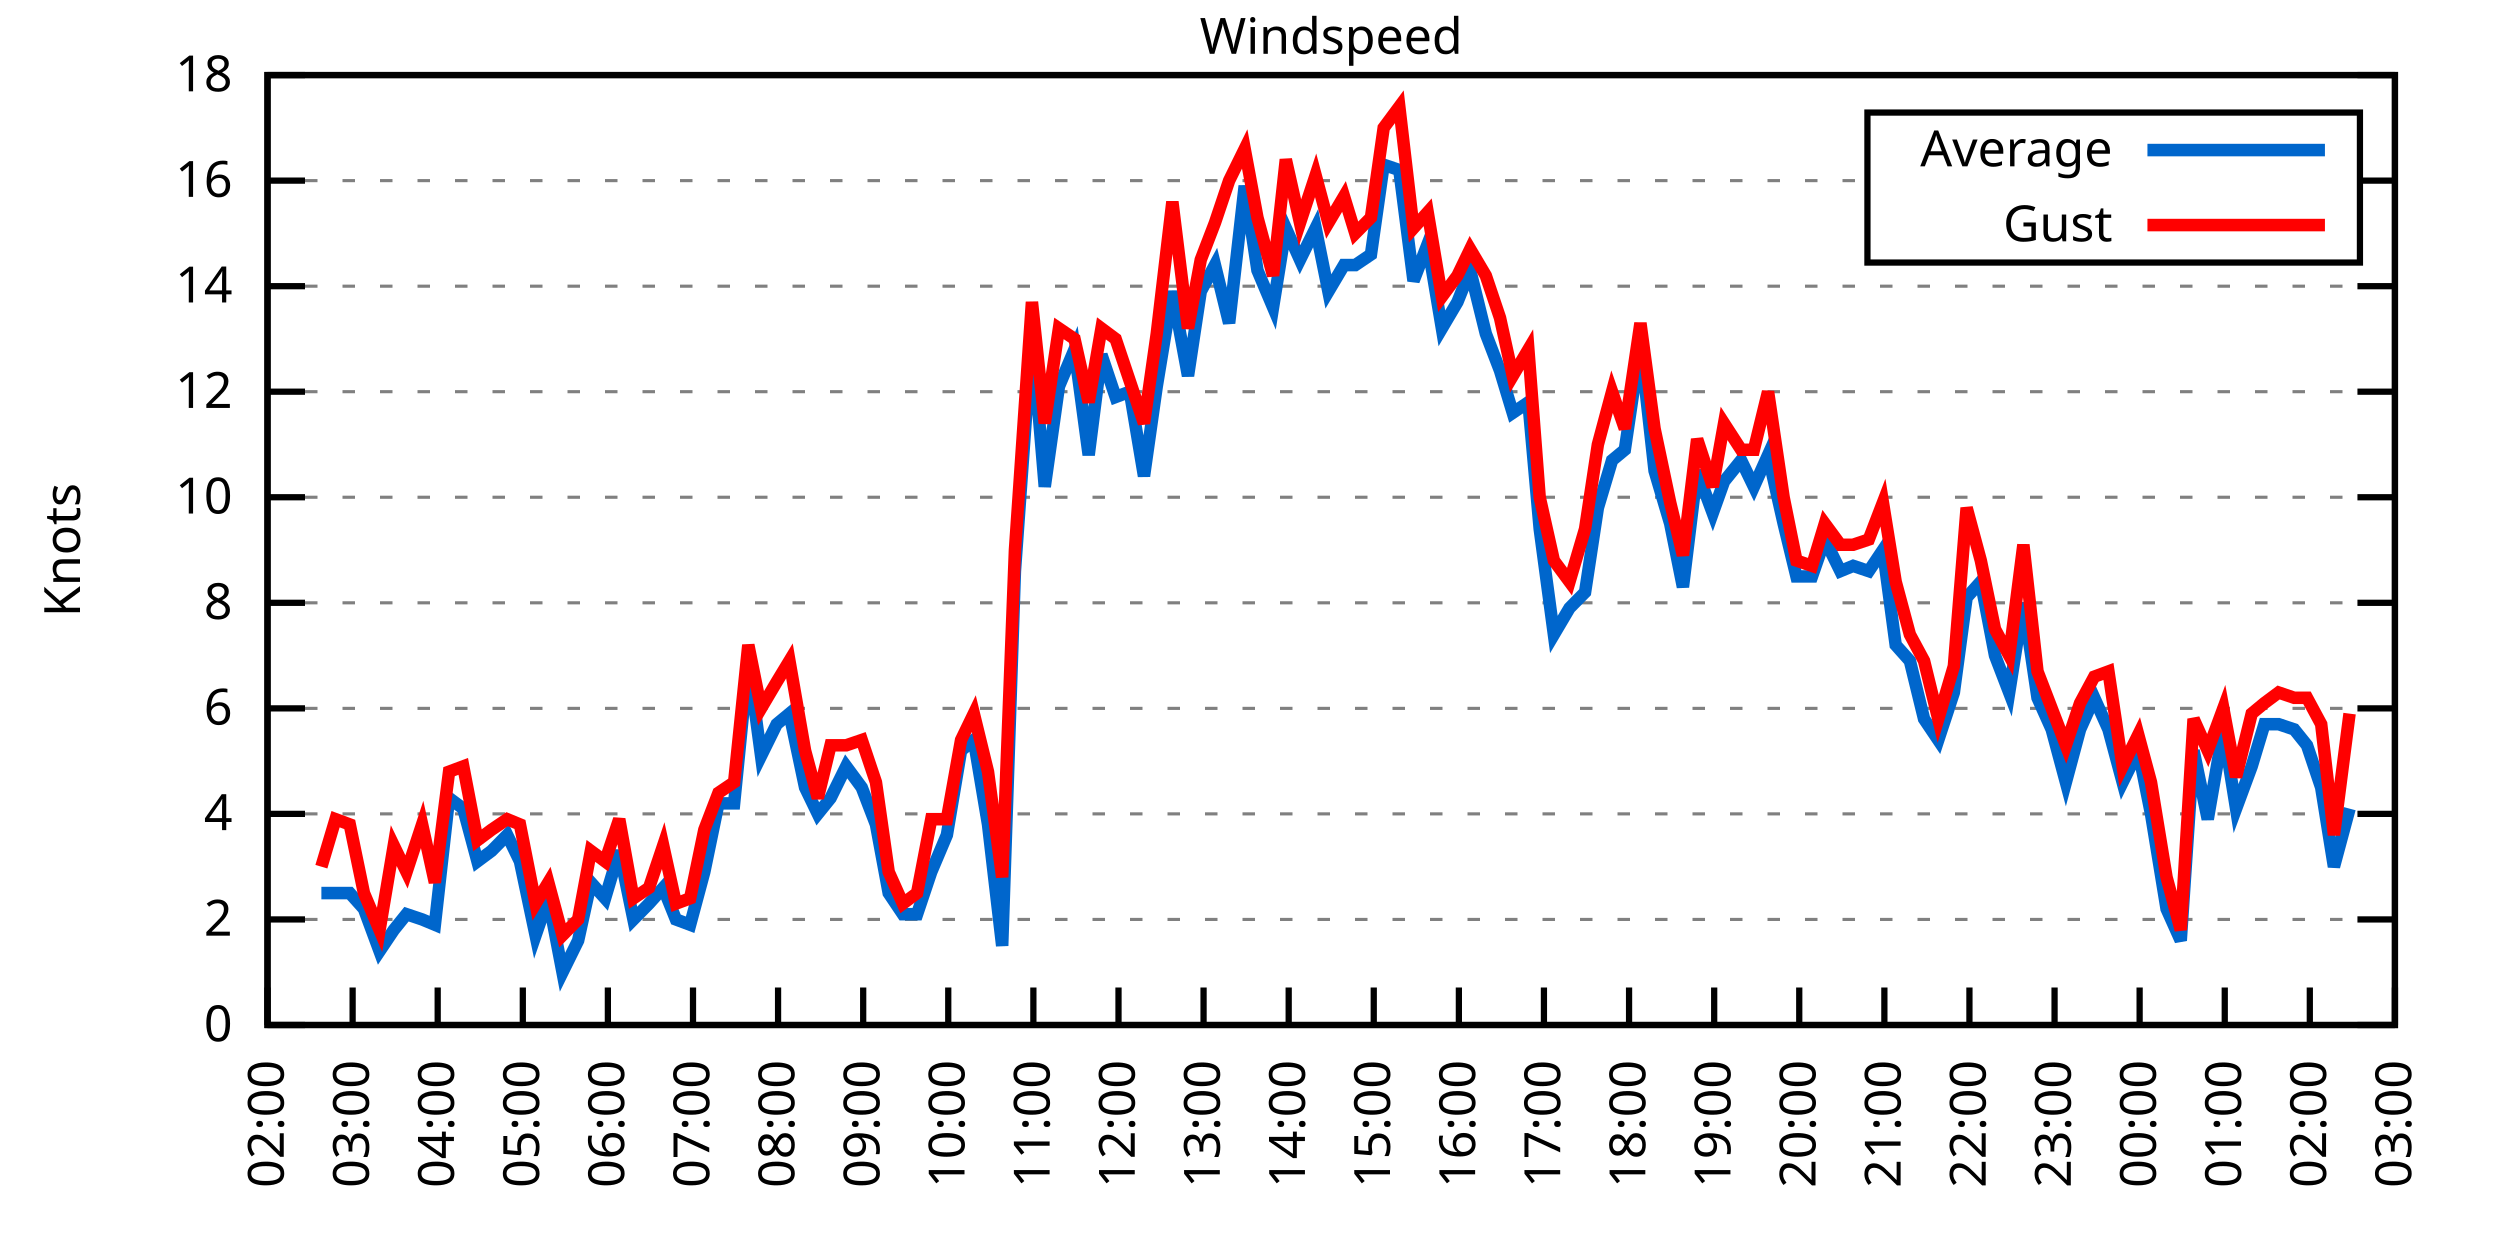
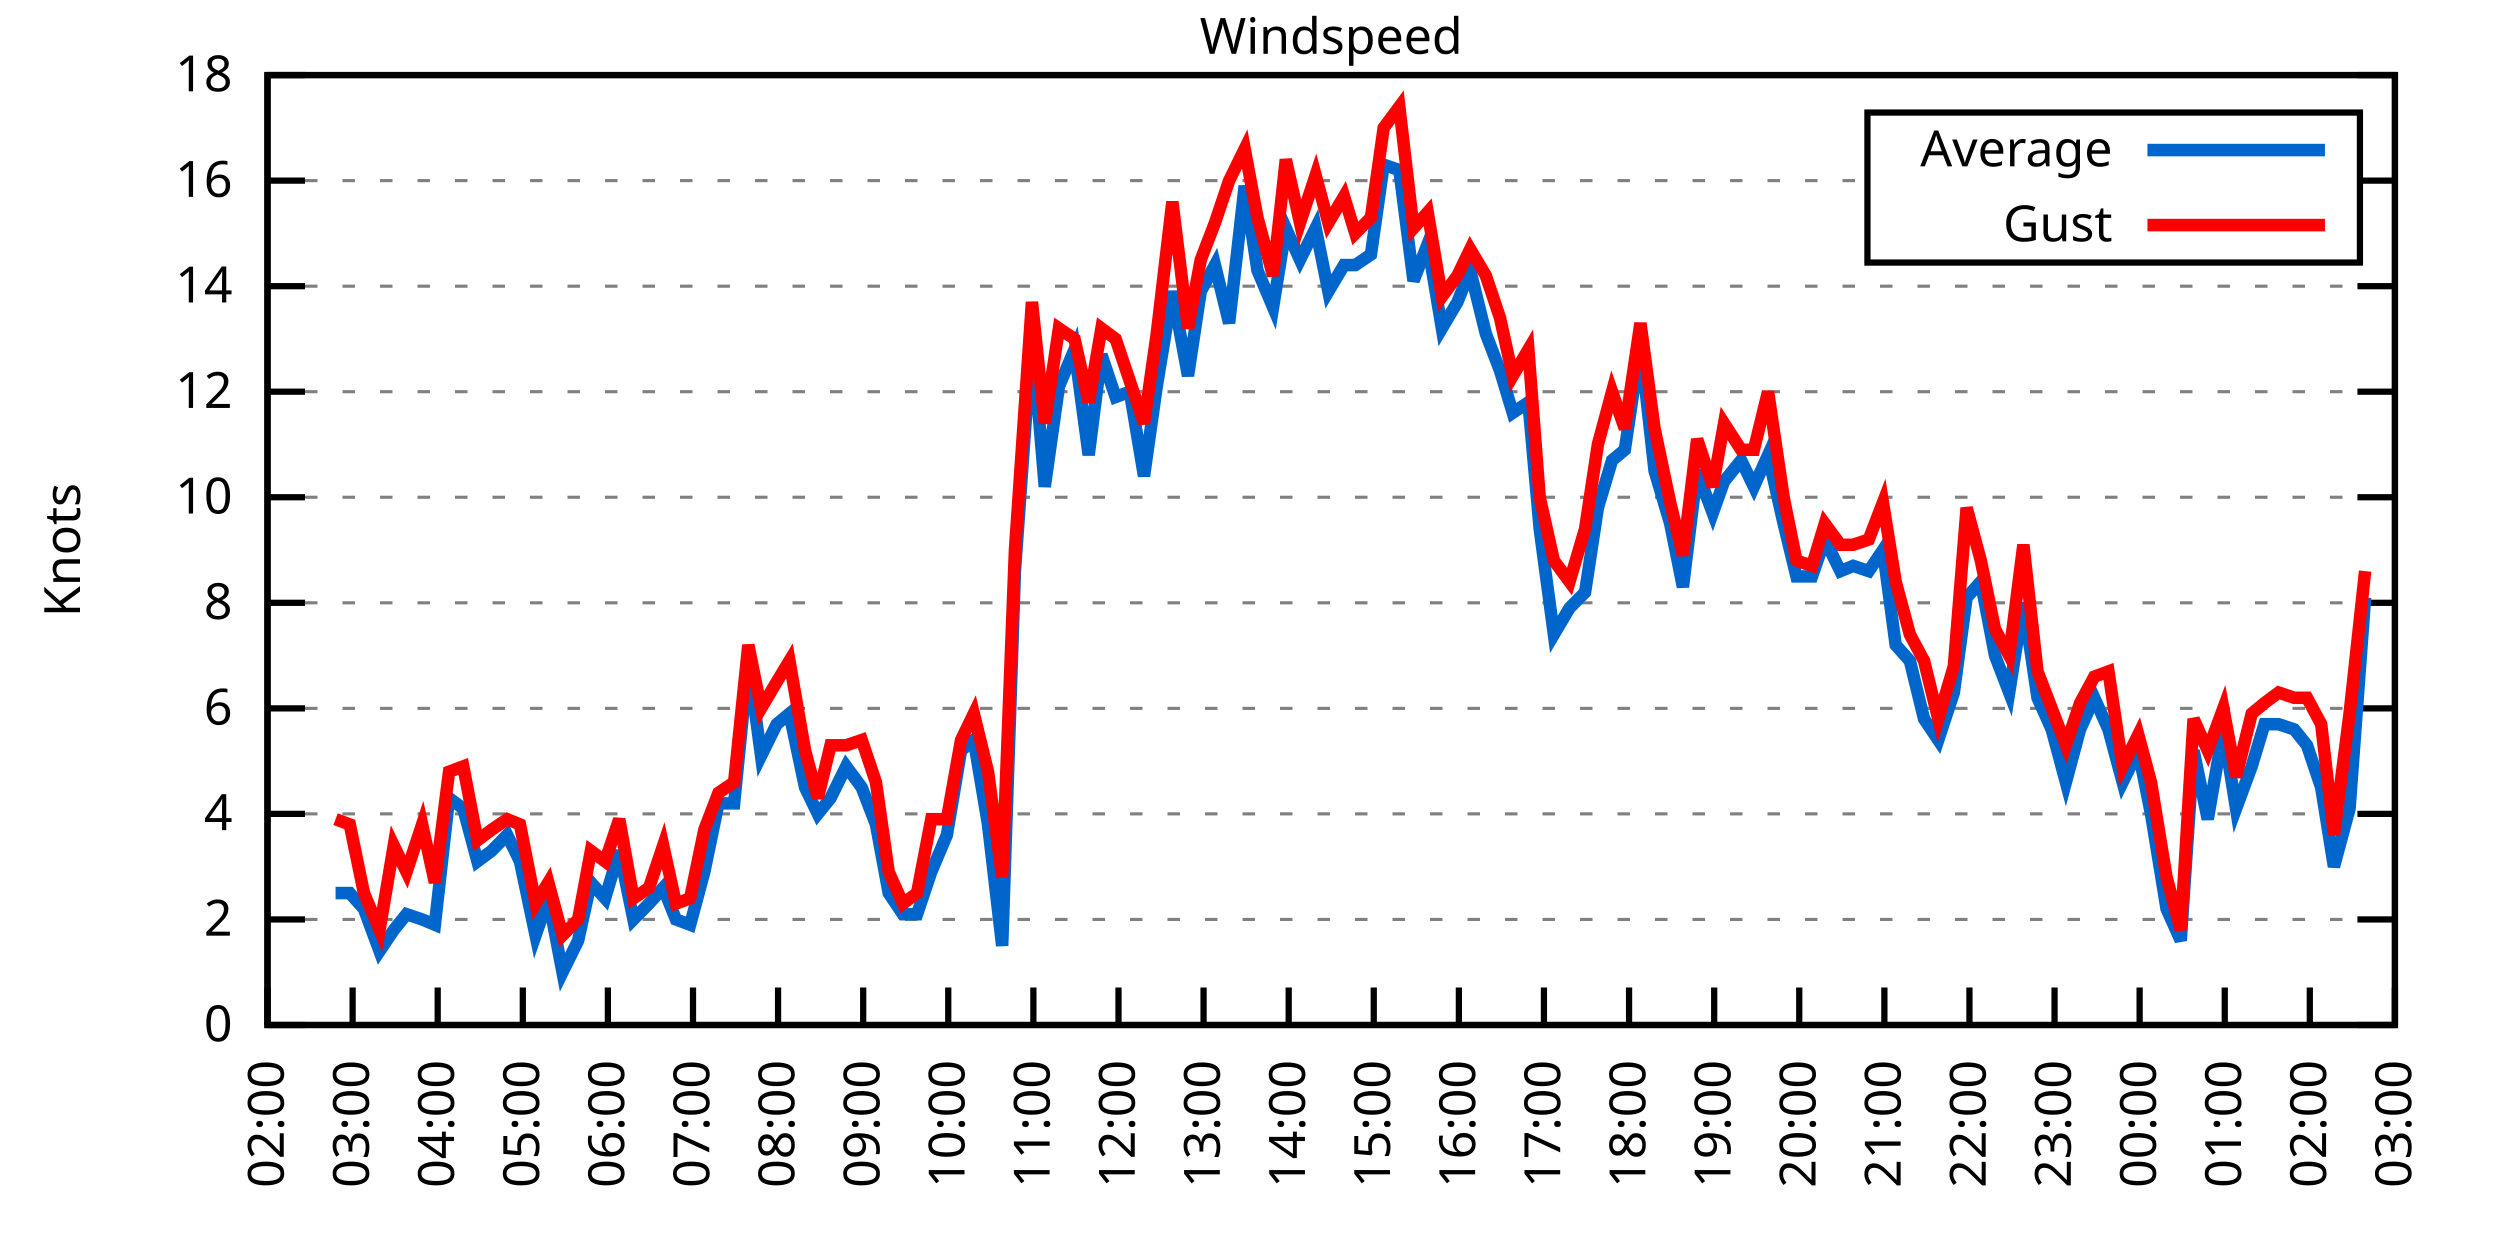
<svg xmlns="http://www.w3.org/2000/svg" xmlns:xlink="http://www.w3.org/1999/xlink" width="400" height="200" viewBox="0 0 400 200">
  <g id="gnuplot_canvas">
    <rect x="0" y="0" width="400" height="200" fill="none" />
    <defs>
      <circle id="gpDot" r="0.5" stroke-width="0.5" stroke="currentColor" />
      <path id="gpPt0" stroke-width="0.333" stroke="currentColor" d="M-1,0 h2 M0,-1 v2" />
      <path id="gpPt1" stroke-width="0.333" stroke="currentColor" d="M-1,-1 L1,1 M1,-1 L-1,1" />
      <path id="gpPt2" stroke-width="0.333" stroke="currentColor" d="M-1,0 L1,0 M0,-1 L0,1 M-1,-1 L1,1 M-1,1 L1,-1" />
      <rect id="gpPt3" stroke-width="0.333" stroke="currentColor" x="-1" y="-1" width="2" height="2" />
      <rect id="gpPt4" stroke-width="0.333" stroke="currentColor" fill="currentColor" x="-1" y="-1" width="2" height="2" />
      <circle id="gpPt5" stroke-width="0.333" stroke="currentColor" cx="0" cy="0" r="1" />
      <use xlink:href="#gpPt5" id="gpPt6" fill="currentColor" stroke="none" />
      <path id="gpPt7" stroke-width="0.333" stroke="currentColor" d="M0,-1.33 L-1.33,0.67 L1.33,0.67 z" />
      <use xlink:href="#gpPt7" id="gpPt8" fill="currentColor" stroke="none" />
      <use xlink:href="#gpPt7" id="gpPt9" stroke="currentColor" transform="rotate(180)" />
      <use xlink:href="#gpPt9" id="gpPt10" fill="currentColor" stroke="none" />
      <use xlink:href="#gpPt3" id="gpPt11" stroke="currentColor" transform="rotate(45)" />
      <use xlink:href="#gpPt11" id="gpPt12" fill="currentColor" stroke="none" />
      <path id="gpPt13" stroke-width="0.333" stroke="currentColor" d="M0,1.330 L1.265,0.411 L0.782,-1.067 L-0.782,-1.076 L-1.265,0.411 z" />
      <use xlink:href="#gpPt13" id="gpPt14" fill="currentColor" stroke="none" />
      <filter id="textbox" filterUnits="objectBoundingBox" x="0" y="0" height="1" width="1">
        <feFlood flood-color="white" flood-opacity="1" result="bgnd" />
        <feComposite in="SourceGraphic" in2="bgnd" operator="atop" />
      </filter>
      <filter id="greybox" filterUnits="objectBoundingBox" x="0" y="0" height="1" width="1">
        <feFlood flood-color="lightgrey" flood-opacity="1" result="grey" />
        <feComposite in="SourceGraphic" in2="grey" operator="atop" />
      </filter>
    </defs>
    <g fill="none" color="white" stroke="currentColor" stroke-width="1.00" stroke-linecap="butt" stroke-linejoin="miter">
</g>
    <g fill="none" color="black" stroke="currentColor" stroke-width="1.00" stroke-linecap="butt" stroke-linejoin="miter">
      <g stroke="none" shape-rendering="crispEdges">
        <polygon fill="rgb(255, 255, 255)" points="42.80,164.00 383.18,164.00 383.18,12.02 42.80,12.02 " />
      </g>
    </g>
    <g fill="none" color="black" stroke="currentColor" stroke-width="1.00" stroke-linecap="butt" stroke-linejoin="miter">
</g>
    <g fill="none" color="black" stroke="black" stroke-width="0.50" stroke-linecap="butt" stroke-linejoin="miter">
</g>
    <g fill="none" color="gray" stroke="currentColor" stroke-width="0.50" stroke-linecap="butt" stroke-linejoin="miter">
      <path stroke="gray" stroke-dasharray="2,4" class="gridline" d="M42.80,164.00 L383.19,164.00  " />
    </g>
    <g fill="none" color="gray" stroke="gray" stroke-width="1.00" stroke-linecap="butt" stroke-linejoin="miter">
</g>
    <g fill="none" color="black" stroke="currentColor" stroke-width="1.00" stroke-linecap="butt" stroke-linejoin="miter">
      <path stroke="black" d="M42.80,164.00 L48.80,164.00 M383.19,164.00 L377.19,164.00  " />
      <g transform="translate(37.20,166.60)" stroke="none" fill="black" font-family="Sans" font-size="8.00" text-anchor="end">
        <text>
          <tspan font-family="Sans"> 0</tspan>
        </text>
      </g>
    </g>
    <g fill="none" color="black" stroke="currentColor" stroke-width="1.00" stroke-linecap="butt" stroke-linejoin="miter">
</g>
    <g fill="none" color="black" stroke="black" stroke-width="0.50" stroke-linecap="butt" stroke-linejoin="miter">
</g>
    <g fill="none" color="gray" stroke="currentColor" stroke-width="0.50" stroke-linecap="butt" stroke-linejoin="miter">
      <path stroke="gray" stroke-dasharray="2,4" class="gridline" d="M42.80,147.11 L383.19,147.11  " />
    </g>
    <g fill="none" color="gray" stroke="gray" stroke-width="1.00" stroke-linecap="butt" stroke-linejoin="miter">
</g>
    <g fill="none" color="black" stroke="currentColor" stroke-width="1.00" stroke-linecap="butt" stroke-linejoin="miter">
      <path stroke="black" d="M42.80,147.11 L48.80,147.11 M383.19,147.11 L377.19,147.11  " />
      <g transform="translate(37.20,149.71)" stroke="none" fill="black" font-family="Sans" font-size="8.00" text-anchor="end">
        <text>
          <tspan font-family="Sans"> 2</tspan>
        </text>
      </g>
    </g>
    <g fill="none" color="black" stroke="currentColor" stroke-width="1.00" stroke-linecap="butt" stroke-linejoin="miter">
</g>
    <g fill="none" color="black" stroke="black" stroke-width="0.50" stroke-linecap="butt" stroke-linejoin="miter">
</g>
    <g fill="none" color="gray" stroke="currentColor" stroke-width="0.50" stroke-linecap="butt" stroke-linejoin="miter">
      <path stroke="gray" stroke-dasharray="2,4" class="gridline" d="M42.80,130.22 L383.19,130.22  " />
    </g>
    <g fill="none" color="gray" stroke="gray" stroke-width="1.00" stroke-linecap="butt" stroke-linejoin="miter">
</g>
    <g fill="none" color="black" stroke="currentColor" stroke-width="1.00" stroke-linecap="butt" stroke-linejoin="miter">
      <path stroke="black" d="M42.80,130.22 L48.80,130.22 M383.19,130.22 L377.19,130.22  " />
      <g transform="translate(37.20,132.82)" stroke="none" fill="black" font-family="Sans" font-size="8.00" text-anchor="end">
        <text>
          <tspan font-family="Sans"> 4</tspan>
        </text>
      </g>
    </g>
    <g fill="none" color="black" stroke="currentColor" stroke-width="1.00" stroke-linecap="butt" stroke-linejoin="miter">
</g>
    <g fill="none" color="black" stroke="black" stroke-width="0.50" stroke-linecap="butt" stroke-linejoin="miter">
</g>
    <g fill="none" color="gray" stroke="currentColor" stroke-width="0.50" stroke-linecap="butt" stroke-linejoin="miter">
      <path stroke="gray" stroke-dasharray="2,4" class="gridline" d="M42.80,113.34 L383.19,113.34  " />
    </g>
    <g fill="none" color="gray" stroke="gray" stroke-width="1.00" stroke-linecap="butt" stroke-linejoin="miter">
</g>
    <g fill="none" color="black" stroke="currentColor" stroke-width="1.00" stroke-linecap="butt" stroke-linejoin="miter">
      <path stroke="black" d="M42.80,113.34 L48.80,113.34 M383.19,113.34 L377.19,113.34  " />
      <g transform="translate(37.20,115.94)" stroke="none" fill="black" font-family="Sans" font-size="8.00" text-anchor="end">
        <text>
          <tspan font-family="Sans"> 6</tspan>
        </text>
      </g>
    </g>
    <g fill="none" color="black" stroke="currentColor" stroke-width="1.00" stroke-linecap="butt" stroke-linejoin="miter">
</g>
    <g fill="none" color="black" stroke="black" stroke-width="0.50" stroke-linecap="butt" stroke-linejoin="miter">
</g>
    <g fill="none" color="gray" stroke="currentColor" stroke-width="0.50" stroke-linecap="butt" stroke-linejoin="miter">
      <path stroke="gray" stroke-dasharray="2,4" class="gridline" d="M42.80,96.45 L383.19,96.45  " />
    </g>
    <g fill="none" color="gray" stroke="gray" stroke-width="1.00" stroke-linecap="butt" stroke-linejoin="miter">
</g>
    <g fill="none" color="black" stroke="currentColor" stroke-width="1.00" stroke-linecap="butt" stroke-linejoin="miter">
      <path stroke="black" d="M42.80,96.45 L48.80,96.45 M383.19,96.45 L377.19,96.45  " />
      <g transform="translate(37.20,99.05)" stroke="none" fill="black" font-family="Sans" font-size="8.00" text-anchor="end">
        <text>
          <tspan font-family="Sans"> 8</tspan>
        </text>
      </g>
    </g>
    <g fill="none" color="black" stroke="currentColor" stroke-width="1.00" stroke-linecap="butt" stroke-linejoin="miter">
</g>
    <g fill="none" color="black" stroke="black" stroke-width="0.50" stroke-linecap="butt" stroke-linejoin="miter">
</g>
    <g fill="none" color="gray" stroke="currentColor" stroke-width="0.50" stroke-linecap="butt" stroke-linejoin="miter">
      <path stroke="gray" stroke-dasharray="2,4" class="gridline" d="M42.80,79.56 L383.19,79.56  " />
    </g>
    <g fill="none" color="gray" stroke="gray" stroke-width="1.00" stroke-linecap="butt" stroke-linejoin="miter">
</g>
    <g fill="none" color="black" stroke="currentColor" stroke-width="1.00" stroke-linecap="butt" stroke-linejoin="miter">
      <path stroke="black" d="M42.80,79.56 L48.80,79.56 M383.19,79.56 L377.19,79.56  " />
      <g transform="translate(37.20,82.16)" stroke="none" fill="black" font-family="Sans" font-size="8.00" text-anchor="end">
        <text>
          <tspan font-family="Sans"> 10</tspan>
        </text>
      </g>
    </g>
    <g fill="none" color="black" stroke="currentColor" stroke-width="1.00" stroke-linecap="butt" stroke-linejoin="miter">
</g>
    <g fill="none" color="black" stroke="black" stroke-width="0.50" stroke-linecap="butt" stroke-linejoin="miter">
</g>
    <g fill="none" color="gray" stroke="currentColor" stroke-width="0.50" stroke-linecap="butt" stroke-linejoin="miter">
      <path stroke="gray" stroke-dasharray="2,4" class="gridline" d="M42.80,62.67 L383.19,62.67  " />
    </g>
    <g fill="none" color="gray" stroke="gray" stroke-width="1.00" stroke-linecap="butt" stroke-linejoin="miter">
</g>
    <g fill="none" color="black" stroke="currentColor" stroke-width="1.00" stroke-linecap="butt" stroke-linejoin="miter">
      <path stroke="black" d="M42.80,62.67 L48.80,62.67 M383.19,62.67 L377.19,62.67  " />
      <g transform="translate(37.20,65.27)" stroke="none" fill="black" font-family="Sans" font-size="8.00" text-anchor="end">
        <text>
          <tspan font-family="Sans"> 12</tspan>
        </text>
      </g>
    </g>
    <g fill="none" color="black" stroke="currentColor" stroke-width="1.00" stroke-linecap="butt" stroke-linejoin="miter">
</g>
    <g fill="none" color="black" stroke="black" stroke-width="0.50" stroke-linecap="butt" stroke-linejoin="miter">
</g>
    <g fill="none" color="gray" stroke="currentColor" stroke-width="0.50" stroke-linecap="butt" stroke-linejoin="miter">
      <path stroke="gray" stroke-dasharray="2,4" class="gridline" d="M42.80,45.79 L383.19,45.79  " />
    </g>
    <g fill="none" color="gray" stroke="gray" stroke-width="1.00" stroke-linecap="butt" stroke-linejoin="miter">
</g>
    <g fill="none" color="black" stroke="currentColor" stroke-width="1.00" stroke-linecap="butt" stroke-linejoin="miter">
      <path stroke="black" d="M42.80,45.79 L48.80,45.79 M383.19,45.79 L377.19,45.79  " />
      <g transform="translate(37.20,48.39)" stroke="none" fill="black" font-family="Sans" font-size="8.00" text-anchor="end">
        <text>
          <tspan font-family="Sans"> 14</tspan>
        </text>
      </g>
    </g>
    <g fill="none" color="black" stroke="currentColor" stroke-width="1.00" stroke-linecap="butt" stroke-linejoin="miter">
</g>
    <g fill="none" color="black" stroke="black" stroke-width="0.50" stroke-linecap="butt" stroke-linejoin="miter">
</g>
    <g fill="none" color="gray" stroke="currentColor" stroke-width="0.50" stroke-linecap="butt" stroke-linejoin="miter">
      <path stroke="gray" stroke-dasharray="2,4" class="gridline" d="M42.80,28.90 L298.79,28.90 M377.59,28.90 L383.19,28.90  " />
    </g>
    <g fill="none" color="gray" stroke="gray" stroke-width="1.00" stroke-linecap="butt" stroke-linejoin="miter">
</g>
    <g fill="none" color="black" stroke="currentColor" stroke-width="1.00" stroke-linecap="butt" stroke-linejoin="miter">
      <path stroke="black" d="M42.80,28.90 L48.80,28.90 M383.19,28.90 L377.19,28.90  " />
      <g transform="translate(37.20,31.50)" stroke="none" fill="black" font-family="Sans" font-size="8.00" text-anchor="end">
        <text>
          <tspan font-family="Sans"> 16</tspan>
        </text>
      </g>
    </g>
    <g fill="none" color="black" stroke="currentColor" stroke-width="1.00" stroke-linecap="butt" stroke-linejoin="miter">
</g>
    <g fill="none" color="black" stroke="black" stroke-width="0.50" stroke-linecap="butt" stroke-linejoin="miter">
</g>
    <g fill="none" color="gray" stroke="currentColor" stroke-width="0.50" stroke-linecap="butt" stroke-linejoin="miter">
      <path stroke="gray" stroke-dasharray="2,4" class="gridline" d="M42.80,12.01 L383.19,12.01  " />
    </g>
    <g fill="none" color="gray" stroke="gray" stroke-width="1.00" stroke-linecap="butt" stroke-linejoin="miter">
</g>
    <g fill="none" color="black" stroke="currentColor" stroke-width="1.00" stroke-linecap="butt" stroke-linejoin="miter">
      <path stroke="black" d="M42.80,12.01 L48.80,12.01 M383.19,12.01 L377.19,12.01  " />
      <g transform="translate(37.20,14.61)" stroke="none" fill="black" font-family="Sans" font-size="8.00" text-anchor="end">
        <text>
          <tspan font-family="Sans"> 18</tspan>
        </text>
      </g>
    </g>
    <g fill="none" color="black" stroke="currentColor" stroke-width="1.00" stroke-linecap="butt" stroke-linejoin="miter">
      <path stroke="black" d="M42.80,164.00 L42.80,158.00  " />
      <g transform="translate(45.40,169.60) rotate(270.00)" stroke="none" fill="black" font-family="Sans" font-size="8.00" text-anchor="end">
        <text>
          <tspan font-family="Sans">02:00</tspan>
        </text>
      </g>
    </g>
    <g fill="none" color="black" stroke="currentColor" stroke-width="1.00" stroke-linecap="butt" stroke-linejoin="miter">
      <path stroke="black" d="M56.42,164.00 L56.42,158.00  " />
      <g transform="translate(59.02,169.60) rotate(270.00)" stroke="none" fill="black" font-family="Sans" font-size="8.00" text-anchor="end">
        <text>
          <tspan font-family="Sans">03:00</tspan>
        </text>
      </g>
    </g>
    <g fill="none" color="black" stroke="currentColor" stroke-width="1.00" stroke-linecap="butt" stroke-linejoin="miter">
      <path stroke="black" d="M70.03,164.00 L70.03,158.00  " />
      <g transform="translate(72.63,169.60) rotate(270.00)" stroke="none" fill="black" font-family="Sans" font-size="8.00" text-anchor="end">
        <text>
          <tspan font-family="Sans">04:00</tspan>
        </text>
      </g>
    </g>
    <g fill="none" color="black" stroke="currentColor" stroke-width="1.00" stroke-linecap="butt" stroke-linejoin="miter">
      <path stroke="black" d="M83.65,164.00 L83.65,158.00  " />
      <g transform="translate(86.25,169.60) rotate(270.00)" stroke="none" fill="black" font-family="Sans" font-size="8.00" text-anchor="end">
        <text>
          <tspan font-family="Sans">05:00</tspan>
        </text>
      </g>
    </g>
    <g fill="none" color="black" stroke="currentColor" stroke-width="1.00" stroke-linecap="butt" stroke-linejoin="miter">
      <path stroke="black" d="M97.26,164.00 L97.26,158.00  " />
      <g transform="translate(99.86,169.60) rotate(270.00)" stroke="none" fill="black" font-family="Sans" font-size="8.00" text-anchor="end">
        <text>
          <tspan font-family="Sans">06:00</tspan>
        </text>
      </g>
    </g>
    <g fill="none" color="black" stroke="currentColor" stroke-width="1.00" stroke-linecap="butt" stroke-linejoin="miter">
      <path stroke="black" d="M110.88,164.00 L110.88,158.00  " />
      <g transform="translate(113.48,169.60) rotate(270.00)" stroke="none" fill="black" font-family="Sans" font-size="8.00" text-anchor="end">
        <text>
          <tspan font-family="Sans">07:00</tspan>
        </text>
      </g>
    </g>
    <g fill="none" color="black" stroke="currentColor" stroke-width="1.00" stroke-linecap="butt" stroke-linejoin="miter">
      <path stroke="black" d="M124.49,164.00 L124.49,158.00  " />
      <g transform="translate(127.09,169.60) rotate(270.00)" stroke="none" fill="black" font-family="Sans" font-size="8.00" text-anchor="end">
        <text>
          <tspan font-family="Sans">08:00</tspan>
        </text>
      </g>
    </g>
    <g fill="none" color="black" stroke="currentColor" stroke-width="1.00" stroke-linecap="butt" stroke-linejoin="miter">
      <path stroke="black" d="M138.11,164.00 L138.11,158.00  " />
      <g transform="translate(140.71,169.60) rotate(270.00)" stroke="none" fill="black" font-family="Sans" font-size="8.00" text-anchor="end">
        <text>
          <tspan font-family="Sans">09:00</tspan>
        </text>
      </g>
    </g>
    <g fill="none" color="black" stroke="currentColor" stroke-width="1.00" stroke-linecap="butt" stroke-linejoin="miter">
      <path stroke="black" d="M151.72,164.00 L151.72,158.00  " />
      <g transform="translate(154.32,169.60) rotate(270.00)" stroke="none" fill="black" font-family="Sans" font-size="8.00" text-anchor="end">
        <text>
          <tspan font-family="Sans">10:00</tspan>
        </text>
      </g>
    </g>
    <g fill="none" color="black" stroke="currentColor" stroke-width="1.00" stroke-linecap="butt" stroke-linejoin="miter">
      <path stroke="black" d="M165.34,164.00 L165.34,158.00  " />
      <g transform="translate(167.94,169.60) rotate(270.00)" stroke="none" fill="black" font-family="Sans" font-size="8.00" text-anchor="end">
        <text>
          <tspan font-family="Sans">11:00</tspan>
        </text>
      </g>
    </g>
    <g fill="none" color="black" stroke="currentColor" stroke-width="1.00" stroke-linecap="butt" stroke-linejoin="miter">
      <path stroke="black" d="M178.96,164.00 L178.96,158.00  " />
      <g transform="translate(181.56,169.60) rotate(270.00)" stroke="none" fill="black" font-family="Sans" font-size="8.00" text-anchor="end">
        <text>
          <tspan font-family="Sans">12:00</tspan>
        </text>
      </g>
    </g>
    <g fill="none" color="black" stroke="currentColor" stroke-width="1.00" stroke-linecap="butt" stroke-linejoin="miter">
      <path stroke="black" d="M192.57,164.00 L192.57,158.00  " />
      <g transform="translate(195.17,169.60) rotate(270.00)" stroke="none" fill="black" font-family="Sans" font-size="8.00" text-anchor="end">
        <text>
          <tspan font-family="Sans">13:00</tspan>
        </text>
      </g>
    </g>
    <g fill="none" color="black" stroke="currentColor" stroke-width="1.00" stroke-linecap="butt" stroke-linejoin="miter">
      <path stroke="black" d="M206.19,164.00 L206.19,158.00  " />
      <g transform="translate(208.79,169.60) rotate(270.00)" stroke="none" fill="black" font-family="Sans" font-size="8.00" text-anchor="end">
        <text>
          <tspan font-family="Sans">14:00</tspan>
        </text>
      </g>
    </g>
    <g fill="none" color="black" stroke="currentColor" stroke-width="1.00" stroke-linecap="butt" stroke-linejoin="miter">
      <path stroke="black" d="M219.80,164.00 L219.80,158.00  " />
      <g transform="translate(222.40,169.60) rotate(270.00)" stroke="none" fill="black" font-family="Sans" font-size="8.00" text-anchor="end">
        <text>
          <tspan font-family="Sans">15:00</tspan>
        </text>
      </g>
    </g>
    <g fill="none" color="black" stroke="currentColor" stroke-width="1.00" stroke-linecap="butt" stroke-linejoin="miter">
      <path stroke="black" d="M233.42,164.00 L233.42,158.00  " />
      <g transform="translate(236.02,169.60) rotate(270.00)" stroke="none" fill="black" font-family="Sans" font-size="8.00" text-anchor="end">
        <text>
          <tspan font-family="Sans">16:00</tspan>
        </text>
      </g>
    </g>
    <g fill="none" color="black" stroke="currentColor" stroke-width="1.00" stroke-linecap="butt" stroke-linejoin="miter">
      <path stroke="black" d="M247.03,164.00 L247.03,158.00  " />
      <g transform="translate(249.63,169.60) rotate(270.00)" stroke="none" fill="black" font-family="Sans" font-size="8.00" text-anchor="end">
        <text>
          <tspan font-family="Sans">17:00</tspan>
        </text>
      </g>
    </g>
    <g fill="none" color="black" stroke="currentColor" stroke-width="1.00" stroke-linecap="butt" stroke-linejoin="miter">
      <path stroke="black" d="M260.65,164.00 L260.65,158.00  " />
      <g transform="translate(263.25,169.60) rotate(270.00)" stroke="none" fill="black" font-family="Sans" font-size="8.00" text-anchor="end">
        <text>
          <tspan font-family="Sans">18:00</tspan>
        </text>
      </g>
    </g>
    <g fill="none" color="black" stroke="currentColor" stroke-width="1.00" stroke-linecap="butt" stroke-linejoin="miter">
      <path stroke="black" d="M274.27,164.00 L274.27,158.00  " />
      <g transform="translate(276.87,169.60) rotate(270.00)" stroke="none" fill="black" font-family="Sans" font-size="8.00" text-anchor="end">
        <text>
          <tspan font-family="Sans">19:00</tspan>
        </text>
      </g>
    </g>
    <g fill="none" color="black" stroke="currentColor" stroke-width="1.00" stroke-linecap="butt" stroke-linejoin="miter">
      <path stroke="black" d="M287.88,164.00 L287.88,158.00  " />
      <g transform="translate(290.48,169.60) rotate(270.00)" stroke="none" fill="black" font-family="Sans" font-size="8.00" text-anchor="end">
        <text>
          <tspan font-family="Sans">20:00</tspan>
        </text>
      </g>
    </g>
    <g fill="none" color="black" stroke="currentColor" stroke-width="1.00" stroke-linecap="butt" stroke-linejoin="miter">
      <path stroke="black" d="M301.50,164.00 L301.50,158.00  " />
      <g transform="translate(304.10,169.60) rotate(270.00)" stroke="none" fill="black" font-family="Sans" font-size="8.00" text-anchor="end">
        <text>
          <tspan font-family="Sans">21:00</tspan>
        </text>
      </g>
    </g>
    <g fill="none" color="black" stroke="currentColor" stroke-width="1.00" stroke-linecap="butt" stroke-linejoin="miter">
      <path stroke="black" d="M315.11,164.00 L315.11,158.00  " />
      <g transform="translate(317.71,169.60) rotate(270.00)" stroke="none" fill="black" font-family="Sans" font-size="8.00" text-anchor="end">
        <text>
          <tspan font-family="Sans">22:00</tspan>
        </text>
      </g>
    </g>
    <g fill="none" color="black" stroke="currentColor" stroke-width="1.00" stroke-linecap="butt" stroke-linejoin="miter">
      <path stroke="black" d="M328.73,164.00 L328.73,158.00  " />
      <g transform="translate(331.33,169.60) rotate(270.00)" stroke="none" fill="black" font-family="Sans" font-size="8.00" text-anchor="end">
        <text>
          <tspan font-family="Sans">23:00</tspan>
        </text>
      </g>
    </g>
    <g fill="none" color="black" stroke="currentColor" stroke-width="1.00" stroke-linecap="butt" stroke-linejoin="miter">
      <path stroke="black" d="M342.34,164.00 L342.34,158.00  " />
      <g transform="translate(344.94,169.60) rotate(270.00)" stroke="none" fill="black" font-family="Sans" font-size="8.00" text-anchor="end">
        <text>
          <tspan font-family="Sans">00:00</tspan>
        </text>
      </g>
    </g>
    <g fill="none" color="black" stroke="currentColor" stroke-width="1.00" stroke-linecap="butt" stroke-linejoin="miter">
      <path stroke="black" d="M355.96,164.00 L355.96,158.00  " />
      <g transform="translate(358.56,169.60) rotate(270.00)" stroke="none" fill="black" font-family="Sans" font-size="8.00" text-anchor="end">
        <text>
          <tspan font-family="Sans">01:00</tspan>
        </text>
      </g>
    </g>
    <g fill="none" color="black" stroke="currentColor" stroke-width="1.00" stroke-linecap="butt" stroke-linejoin="miter">
      <path stroke="black" d="M369.57,164.00 L369.57,158.00  " />
      <g transform="translate(372.17,169.60) rotate(270.00)" stroke="none" fill="black" font-family="Sans" font-size="8.00" text-anchor="end">
        <text>
          <tspan font-family="Sans">02:00</tspan>
        </text>
      </g>
    </g>
    <g fill="none" color="black" stroke="currentColor" stroke-width="1.00" stroke-linecap="butt" stroke-linejoin="miter">
      <path stroke="black" d="M383.19,164.00 L383.19,158.00  " />
      <g transform="translate(385.79,169.60) rotate(270.00)" stroke="none" fill="black" font-family="Sans" font-size="8.00" text-anchor="end">
        <text>
          <tspan font-family="Sans">03:00</tspan>
        </text>
      </g>
    </g>
    <g fill="none" color="black" stroke="currentColor" stroke-width="1.00" stroke-linecap="butt" stroke-linejoin="miter">
</g>
    <g fill="none" color="black" stroke="currentColor" stroke-width="1.00" stroke-linecap="butt" stroke-linejoin="miter">
      <path stroke="black" d="M42.80,12.01 L42.80,164.00 L383.19,164.00 L383.19,12.01 L42.80,12.01 Z  " />
    </g>
    <g fill="none" color="black" stroke="currentColor" stroke-width="1.00" stroke-linecap="butt" stroke-linejoin="miter">
</g>
    <g fill="none" color="black" stroke="currentColor" stroke-width="1.00" stroke-linecap="butt" stroke-linejoin="miter">
      <path stroke="black" d="M298.79,42.01 L298.79,18.01 L377.59,18.01 L377.59,42.01 L298.79,42.01 Z  " />
    </g>
    <g id="Windspeed_plot_1">
      <g fill="none" color="white" stroke="black" stroke-width="2.00" stroke-linecap="butt" stroke-linejoin="miter">
</g>
      <g fill="none" color="black" stroke="currentColor" stroke-width="2.00" stroke-linecap="butt" stroke-linejoin="miter">
        <g transform="translate(337.99,26.61)" stroke="none" fill="black" font-family="Sans" font-size="8.00" text-anchor="end">
          <text>
            <tspan font-family="Sans">Average</tspan>
          </text>
        </g>
      </g>
      <g fill="none" color="black" stroke="currentColor" stroke-width="2.00" stroke-linecap="butt" stroke-linejoin="miter">
-         <path stroke="rgb(  0, 102, 204)" d="M343.59,24.01 L371.99,24.01 M51.42,142.89 L53.69,142.89 L55.96,142.89 L58.23,145.42 L60.73,152.18 L63.00,148.80   L65.04,146.27 L67.54,147.11 L69.58,147.96 L71.85,127.69 L74.12,129.38 L76.39,137.82 L78.65,136.14 L81.15,133.60   L83.19,137.82 L85.69,149.65 L87.73,143.73 L90.00,155.56 L92.50,150.49 L94.54,141.20 L96.81,143.73 L99.08,136.14   L101.35,147.11 L103.84,144.58 L106.11,142.05 L108.15,147.11 L110.42,147.96 L112.69,139.51 L114.96,128.54 L117.46,128.54   L119.73,105.74 L121.77,120.94 L124.27,115.87 L126.31,114.18 L128.81,126.00 L130.85,130.22 L132.89,127.69 L135.39,122.62   L137.88,126.00 L140.15,131.91 L142.19,142.89 L144.46,146.27 L146.73,146.27 L149.00,139.51 L151.50,133.60 L153.77,120.09   L155.81,118.40 L158.08,131.91 L160.35,151.33 L162.39,91.38 L165.11,53.39 L167.16,77.87 L169.43,61.83 L171.92,55.92   L174.19,72.81 L176.23,56.76 L178.50,63.52 L180.77,62.67 L183.04,76.18 L185.08,61.83 L187.58,46.63 L190.08,60.14   L192.12,46.63 L194.39,42.41 L196.66,51.70 L199.15,29.74 L201.19,43.25 L203.69,49.16 L205.73,36.50 L208.00,41.56   L210.50,36.50 L212.54,46.63 L215.04,42.41 L216.85,42.41 L219.35,40.72 L221.39,26.36 L223.89,27.21 L226.16,44.94   L228.43,39.03 L230.70,52.54 L233.19,48.32 L235.23,43.25 L237.73,53.39 L240.00,59.30 L242.04,66.05 L244.54,64.36   L246.35,84.63 L248.62,101.52 L251.12,97.29 L253.61,94.76 L255.66,81.25 L257.93,73.65 L259.97,71.96 L262.47,55.07   L264.73,75.34 L267.23,83.78 L269.27,93.92 L271.54,75.34 L274.04,82.09 L275.85,77.03 L278.58,73.65 L280.62,77.87   L282.89,72.81 L285.38,83.78 L287.43,92.23 L289.92,92.23 L291.97,86.32 L294.46,91.38 L296.50,90.54 L299.00,91.38   L301.27,88.00 L303.31,103.20 L305.58,105.74 L307.85,115.03 L310.12,118.40 L312.62,110.80 L314.66,95.60 L316.93,93.07   L319.20,104.89 L321.47,110.80 L323.74,96.45 L326.00,111.65 L328.27,116.71 L330.54,125.16 L332.81,116.71 L335.08,111.65   L337.35,116.71 L339.62,125.16 L342.12,120.09 L344.16,130.22 L346.65,145.42 L348.92,150.49 L350.97,120.09 L353.24,131.07   L355.73,116.71 L357.77,129.38 L360.27,122.62 L362.31,115.87 L364.58,115.87 L367.08,116.71 L369.12,119.25 L371.39,126.00   L373.43,138.67 L375.93,129.38  " />
+         <path stroke="rgb(  0, 102, 204)" d="M343.59,24.01 L371.99,24.01 M53.69,142.89 L55.96,142.89 L58.23,145.42 L60.73,152.18 L63.00,148.80 L65.04,146.27   L67.54,147.11 L69.58,147.96 L71.85,127.69 L74.12,129.38 L76.39,137.82 L78.65,136.14 L81.15,133.60 L83.19,137.82   L85.69,149.65 L87.73,143.73 L90.00,155.56 L92.50,150.49 L94.54,141.20 L96.81,143.73 L99.08,136.14 L101.35,147.11   L103.84,144.58 L106.11,142.05 L108.15,147.11 L110.42,147.96 L112.69,139.51 L114.96,128.54 L117.46,128.54 L119.73,105.74   L121.77,120.94 L124.27,115.87 L126.31,114.18 L128.81,126.00 L130.85,130.22 L132.89,127.69 L135.39,122.62 L137.88,126.00   L140.15,131.91 L142.19,142.89 L144.46,146.27 L146.73,146.27 L149.00,139.51 L151.50,133.60 L153.77,120.09 L155.81,118.40   L158.08,131.91 L160.35,151.33 L162.39,91.38 L165.11,53.39 L167.16,77.87 L169.43,61.83 L171.92,55.92 L174.19,72.81   L176.23,56.76 L178.50,63.52 L180.77,62.67 L183.04,76.18 L185.08,61.83 L187.58,46.63 L190.08,60.14 L192.12,46.63   L194.39,42.41 L196.66,51.70 L199.15,29.74 L201.19,43.25 L203.69,49.16 L205.73,36.50 L208.00,41.56 L210.50,36.50   L212.54,46.63 L215.04,42.41 L216.85,42.41 L219.35,40.72 L221.39,26.36 L223.89,27.21 L226.16,44.94 L228.43,39.03   L230.70,52.54 L233.19,48.32 L235.23,43.25 L237.73,53.39 L240.00,59.30 L242.04,66.05 L244.54,64.36 L246.35,84.63   L248.62,101.52 L251.12,97.29 L253.61,94.76 L255.66,81.25 L257.93,73.65 L259.97,71.96 L262.47,55.07 L264.73,75.34   L267.23,83.78 L269.27,93.92 L271.54,75.34 L274.04,82.09 L275.85,77.03 L278.58,73.65 L280.62,77.87 L282.89,72.81   L285.38,83.78 L287.43,92.23 L289.92,92.23 L291.97,86.32 L294.46,91.38 L296.50,90.54 L299.00,91.38 L301.27,88.00   L303.31,103.20 L305.58,105.74 L307.85,115.03 L310.12,118.40 L312.62,110.80 L314.66,95.60 L316.93,93.07 L319.20,104.89   L321.47,110.80 L323.74,96.45 L326.00,111.65 L328.27,116.71 L330.54,125.16 L332.81,116.71 L335.08,111.65 L337.35,116.71   L339.62,125.16 L342.12,120.09 L344.16,130.22 L346.65,145.42 L348.92,150.49 L350.97,120.09 L353.24,131.07 L355.73,116.71   L357.77,129.38 L360.27,122.62 L362.31,115.87 L364.58,115.87 L367.08,116.71 L369.12,119.25 L371.39,126.00 L373.43,138.67   L375.93,129.38 L378.42,95.60  " />
      </g>
    </g>
    <g id="Windspeed_plot_2">
      <g fill="none" color="black" stroke="currentColor" stroke-width="2.00" stroke-linecap="butt" stroke-linejoin="miter">
        <g transform="translate(337.99,38.61)" stroke="none" fill="black" font-family="Sans" font-size="8.00" text-anchor="end">
          <text>
            <tspan font-family="Sans">Gust</tspan>
          </text>
        </g>
      </g>
      <g fill="none" color="black" stroke="currentColor" stroke-width="2.00" stroke-linecap="butt" stroke-linejoin="miter">
-         <path stroke="rgb(255,   0,   0)" d="M343.59,36.01 L371.99,36.01 M51.42,138.67 L53.69,131.07 L55.96,131.91 L58.23,142.89 L60.73,148.80 L63.00,135.29   L65.04,139.51 L67.54,131.91 L69.58,141.20 L71.85,123.47 L74.12,122.62 L76.39,134.45 L78.65,132.76 L81.15,131.07   L83.19,131.91 L85.69,144.58 L87.73,141.20 L90.00,149.65 L92.50,147.11 L94.54,136.14 L96.81,137.82 L99.08,131.07   L101.35,143.73 L103.84,142.05 L106.11,135.29 L108.15,144.58 L110.42,143.73 L112.69,132.76 L114.96,126.85 L117.46,125.16   L119.73,103.20 L121.77,113.34 L124.27,109.11 L126.31,105.74 L128.81,120.09 L130.85,127.69 L132.89,119.25 L135.39,119.25   L137.88,118.40 L140.15,125.16 L142.19,139.51 L144.46,144.58 L146.73,142.89 L149.00,131.07 L151.50,131.07 L153.77,118.40   L155.81,114.18 L158.08,123.47 L160.35,140.36 L162.39,88.00 L165.11,48.32 L167.16,67.74 L169.43,52.54 L171.92,54.23   L174.19,64.36 L176.23,52.54 L178.50,54.23 L180.77,60.98 L183.04,67.74 L185.08,53.39 L187.58,32.28 L190.08,52.54   L192.12,41.56 L194.39,35.65 L196.66,28.90 L199.15,23.83 L201.19,34.81 L203.69,44.10 L205.73,25.52 L208.00,35.65   L210.50,28.05 L212.54,35.65 L215.04,31.43 L216.85,37.34 L219.35,34.81 L221.39,20.45 L223.89,17.08 L226.16,36.50   L228.43,33.96 L230.70,47.47 L233.19,44.10 L235.23,39.87 L237.73,44.10 L240.00,50.85 L242.04,60.14 L244.54,55.92   L246.35,79.56 L248.62,89.69 L251.12,93.07 L253.61,84.63 L255.66,71.12 L257.93,62.67 L259.97,68.58 L262.47,51.70   L264.73,68.58 L267.23,80.41 L269.27,88.85 L271.54,70.27 L274.04,77.87 L275.85,67.74 L278.58,71.96 L280.62,71.96   L282.89,62.67 L285.38,79.56 L287.43,89.69 L289.92,90.54 L291.97,83.78 L294.46,87.16 L296.50,87.16 L299.00,86.32   L301.27,80.41 L303.31,93.07 L305.58,101.52 L307.85,105.74 L310.12,115.03 L312.62,106.58 L314.66,81.25 L316.93,89.69   L319.20,100.67 L321.47,104.89 L323.74,87.16 L326.00,107.43 L328.27,113.34 L330.54,119.25 L332.81,112.49 L335.08,108.27   L337.35,107.43 L339.62,122.62 L342.12,117.56 L344.16,125.16 L346.65,140.36 L348.92,148.80 L350.97,115.03 L353.24,120.09   L355.73,113.34 L357.77,124.31 L360.27,114.18 L362.31,112.49 L364.58,110.80 L367.08,111.65 L369.12,111.65 L371.39,115.87   L373.43,133.60 L375.93,114.18  " />
+         <path stroke="rgb(255,   0,   0)" d="M343.59,36.01 L371.99,36.01 M53.69,131.07 L55.96,131.91 L58.23,142.89 L60.73,148.80 L63.00,135.29 L65.04,139.51   L67.54,131.91 L69.58,141.20 L71.85,123.47 L74.12,122.62 L76.39,134.45 L78.65,132.76 L81.15,131.07 L83.19,131.91   L85.69,144.58 L87.73,141.20 L90.00,149.65 L92.50,147.11 L94.54,136.14 L96.81,137.82 L99.08,131.07 L101.35,143.73   L103.84,142.05 L106.11,135.29 L108.15,144.58 L110.42,143.73 L112.69,132.76 L114.96,126.85 L117.46,125.16 L119.73,103.20   L121.77,113.34 L124.27,109.11 L126.31,105.74 L128.81,120.09 L130.85,127.69 L132.89,119.25 L135.39,119.25 L137.88,118.40   L140.15,125.16 L142.19,139.51 L144.46,144.58 L146.73,142.89 L149.00,131.07 L151.50,131.07 L153.77,118.40 L155.81,114.18   L158.08,123.47 L160.35,140.36 L162.39,88.00 L165.11,48.32 L167.16,67.74 L169.43,52.54 L171.92,54.23 L174.19,64.36   L176.23,52.54 L178.50,54.23 L180.77,60.98 L183.04,67.74 L185.08,53.39 L187.58,32.28 L190.08,52.54 L192.12,41.56   L194.39,35.65 L196.66,28.90 L199.15,23.83 L201.19,34.81 L203.69,44.10 L205.73,25.52 L208.00,35.65 L210.50,28.05   L212.54,35.65 L215.04,31.43 L216.85,37.34 L219.35,34.81 L221.39,20.45 L223.89,17.08 L226.16,36.50 L228.43,33.96   L230.70,47.47 L233.19,44.10 L235.23,39.87 L237.73,44.10 L240.00,50.85 L242.04,60.14 L244.54,55.92 L246.35,79.56   L248.62,89.69 L251.12,93.07 L253.61,84.63 L255.66,71.12 L257.93,62.67 L259.97,68.58 L262.47,51.70 L264.73,68.58   L267.23,80.41 L269.27,88.85 L271.54,70.27 L274.04,77.87 L275.85,67.74 L278.58,71.96 L280.62,71.96 L282.89,62.67   L285.38,79.56 L287.43,89.69 L289.92,90.54 L291.97,83.78 L294.46,87.16 L296.50,87.16 L299.00,86.32 L301.27,80.41   L303.31,93.07 L305.58,101.52 L307.85,105.74 L310.12,115.03 L312.62,106.58 L314.66,81.25 L316.93,89.69 L319.20,100.67   L321.47,104.89 L323.74,87.16 L326.00,107.43 L328.27,113.34 L330.54,119.25 L332.81,112.49 L335.08,108.27 L337.35,107.43   L339.62,122.62 L342.12,117.56 L344.16,125.16 L346.65,140.36 L348.92,148.80 L350.97,115.03 L353.24,120.09 L355.73,113.34   L357.77,124.31 L360.27,114.18 L362.31,112.49 L364.58,110.80 L367.08,111.65 L369.12,111.65 L371.39,115.87 L373.43,133.60   L375.93,114.18 L378.42,91.38  " />
      </g>
    </g>
    <g fill="none" color="black" stroke="currentColor" stroke-width="2.00" stroke-linecap="butt" stroke-linejoin="miter">
</g>
    <g fill="none" color="black" stroke="black" stroke-width="1.00" stroke-linecap="butt" stroke-linejoin="miter">
</g>
    <g fill="none" color="black" stroke="currentColor" stroke-width="1.00" stroke-linecap="butt" stroke-linejoin="miter">
      <path stroke="black" d="M42.80,12.01 L42.80,164.00 L383.19,164.00 L383.19,12.01 L42.80,12.01 Z  " />
      <g transform="translate(12.80,88.01) rotate(270.00)" stroke="none" fill="black" font-family="Sans" font-size="8.00" text-anchor="middle">
        <text>
          <tspan font-family="Sans">Knots</tspan>
        </text>
      </g>
    </g>
    <g fill="none" color="black" stroke="currentColor" stroke-width="1.00" stroke-linecap="butt" stroke-linejoin="miter">
</g>
    <g fill="none" color="black" stroke="currentColor" stroke-width="1.00" stroke-linecap="butt" stroke-linejoin="miter">
      <g transform="translate(212.99,8.61)" stroke="none" fill="black" font-family="Sans" font-size="8.00" text-anchor="middle">
        <text>
          <tspan font-family="Sans">Windspeed</tspan>
        </text>
      </g>
    </g>
    <g fill="none" color="black" stroke="currentColor" stroke-width="1.00" stroke-linecap="butt" stroke-linejoin="miter">
</g>
  </g>
</svg>
